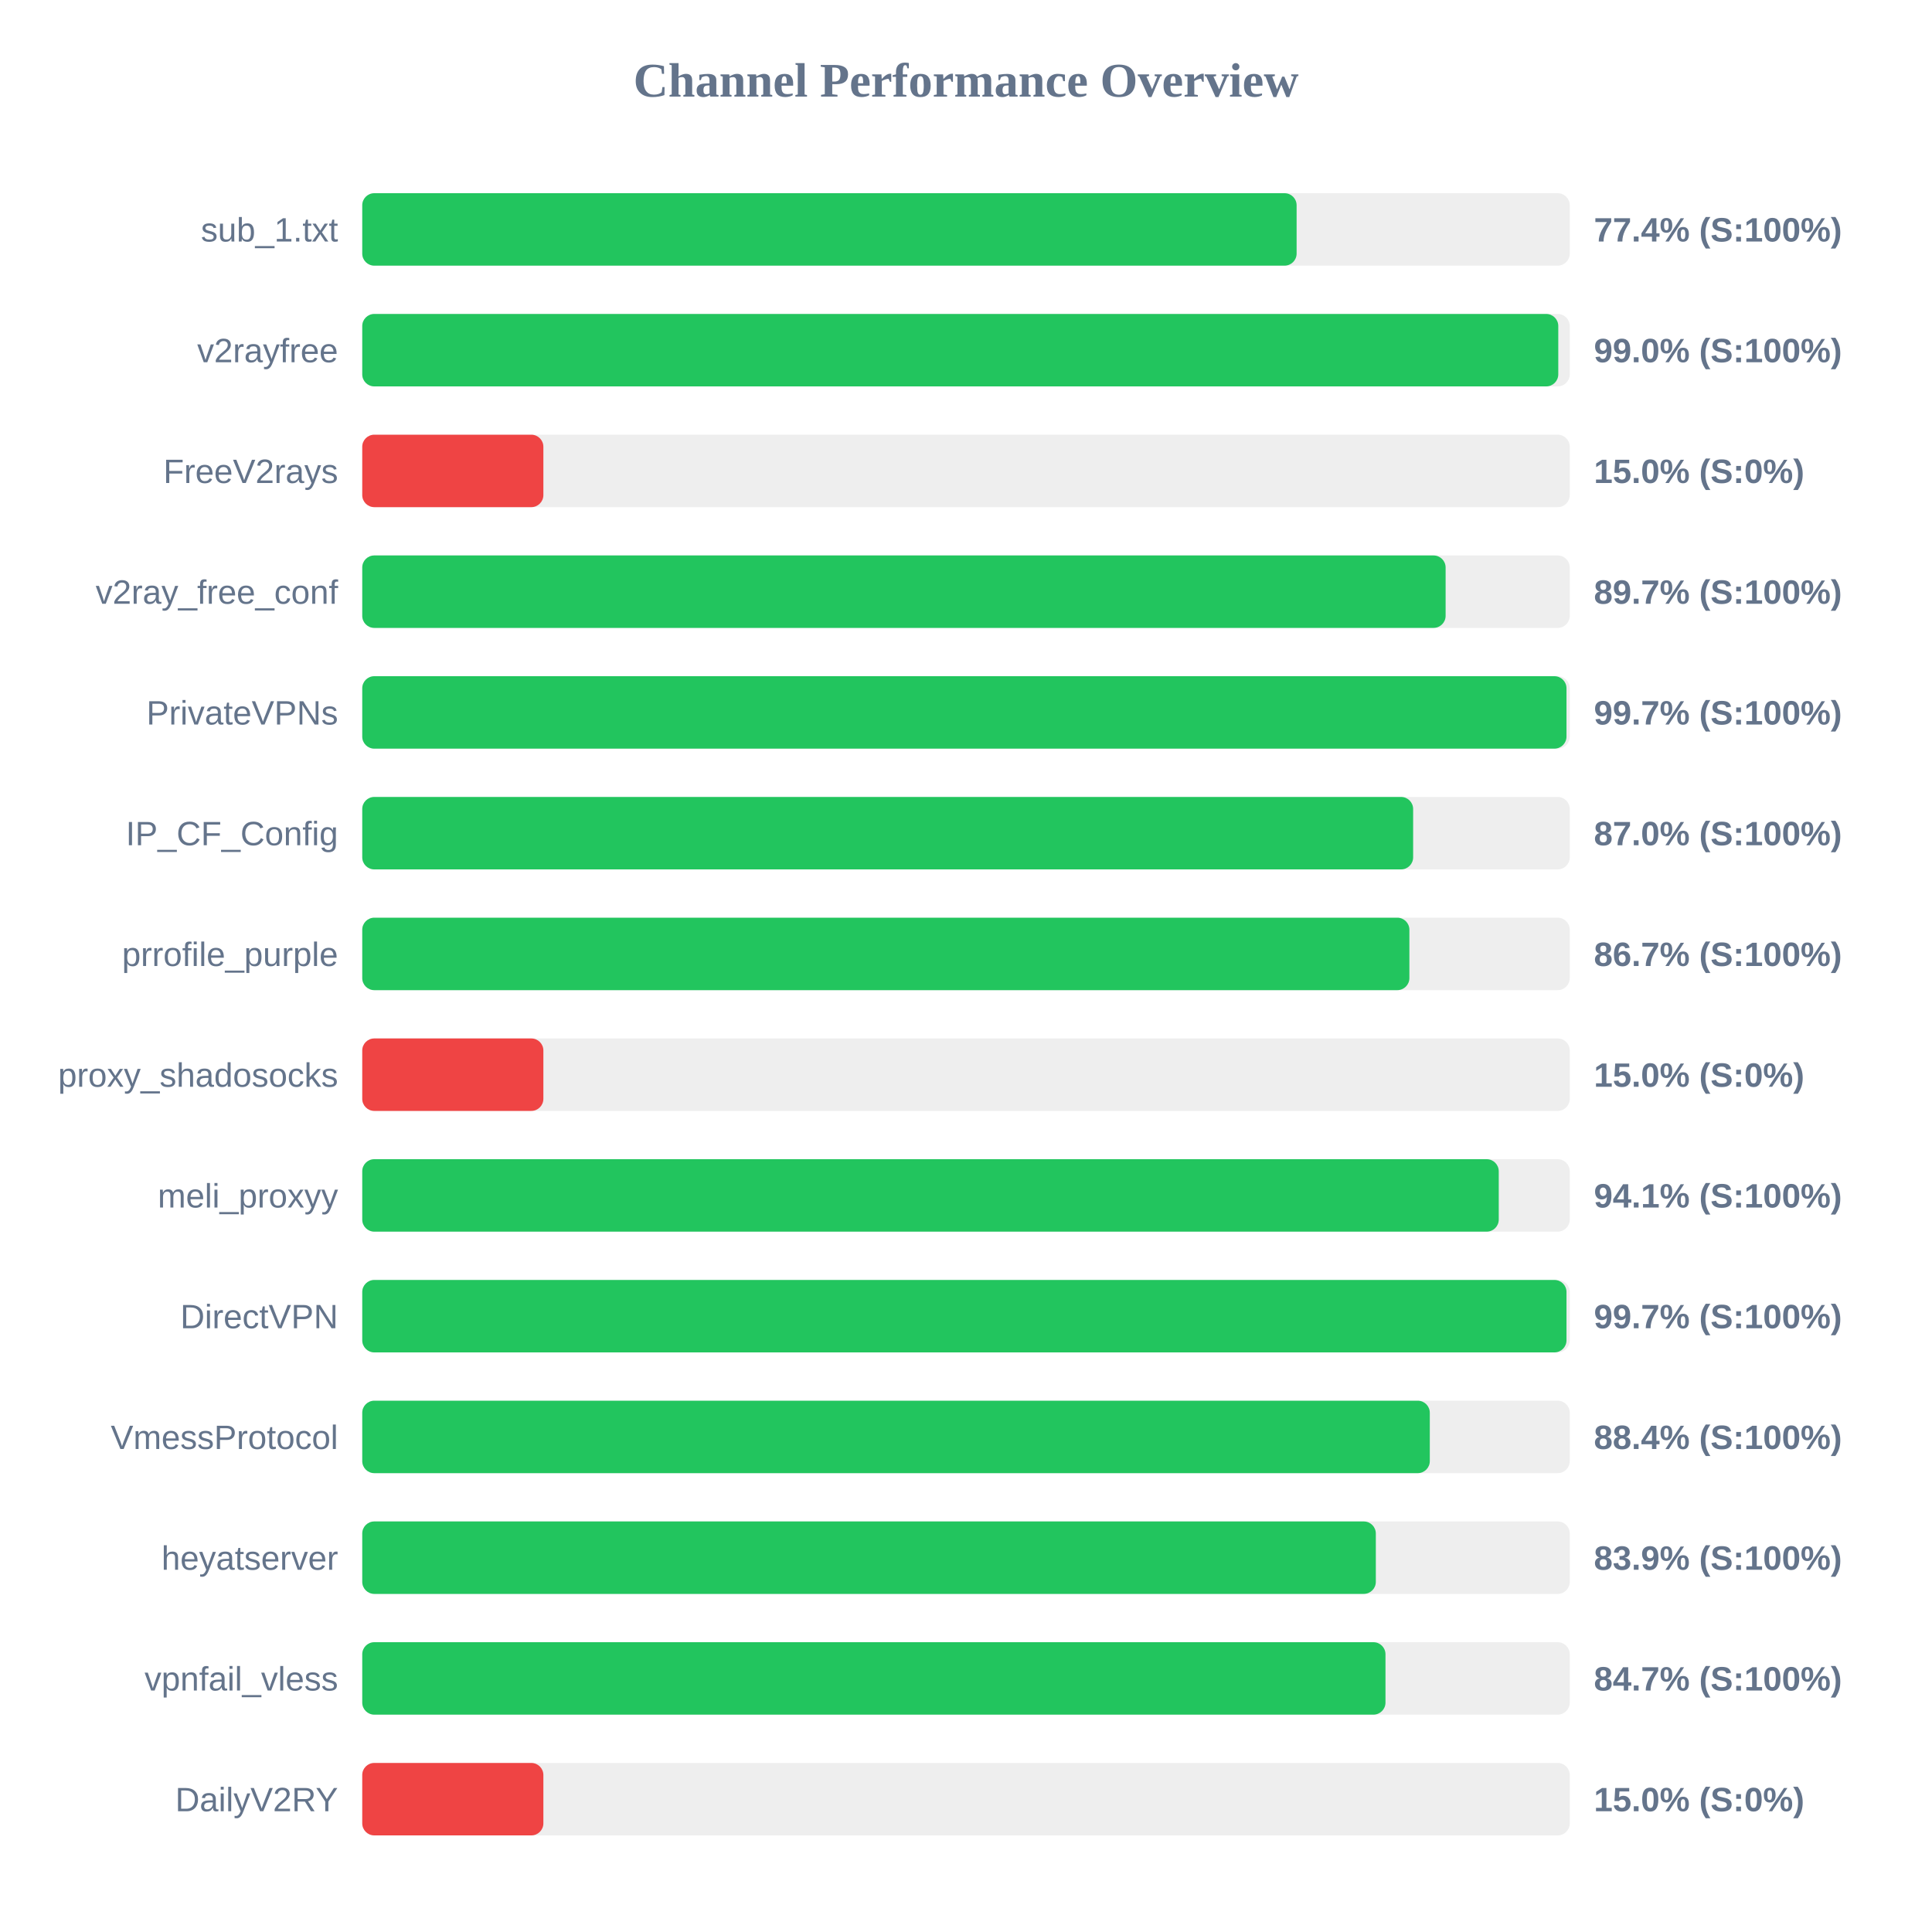
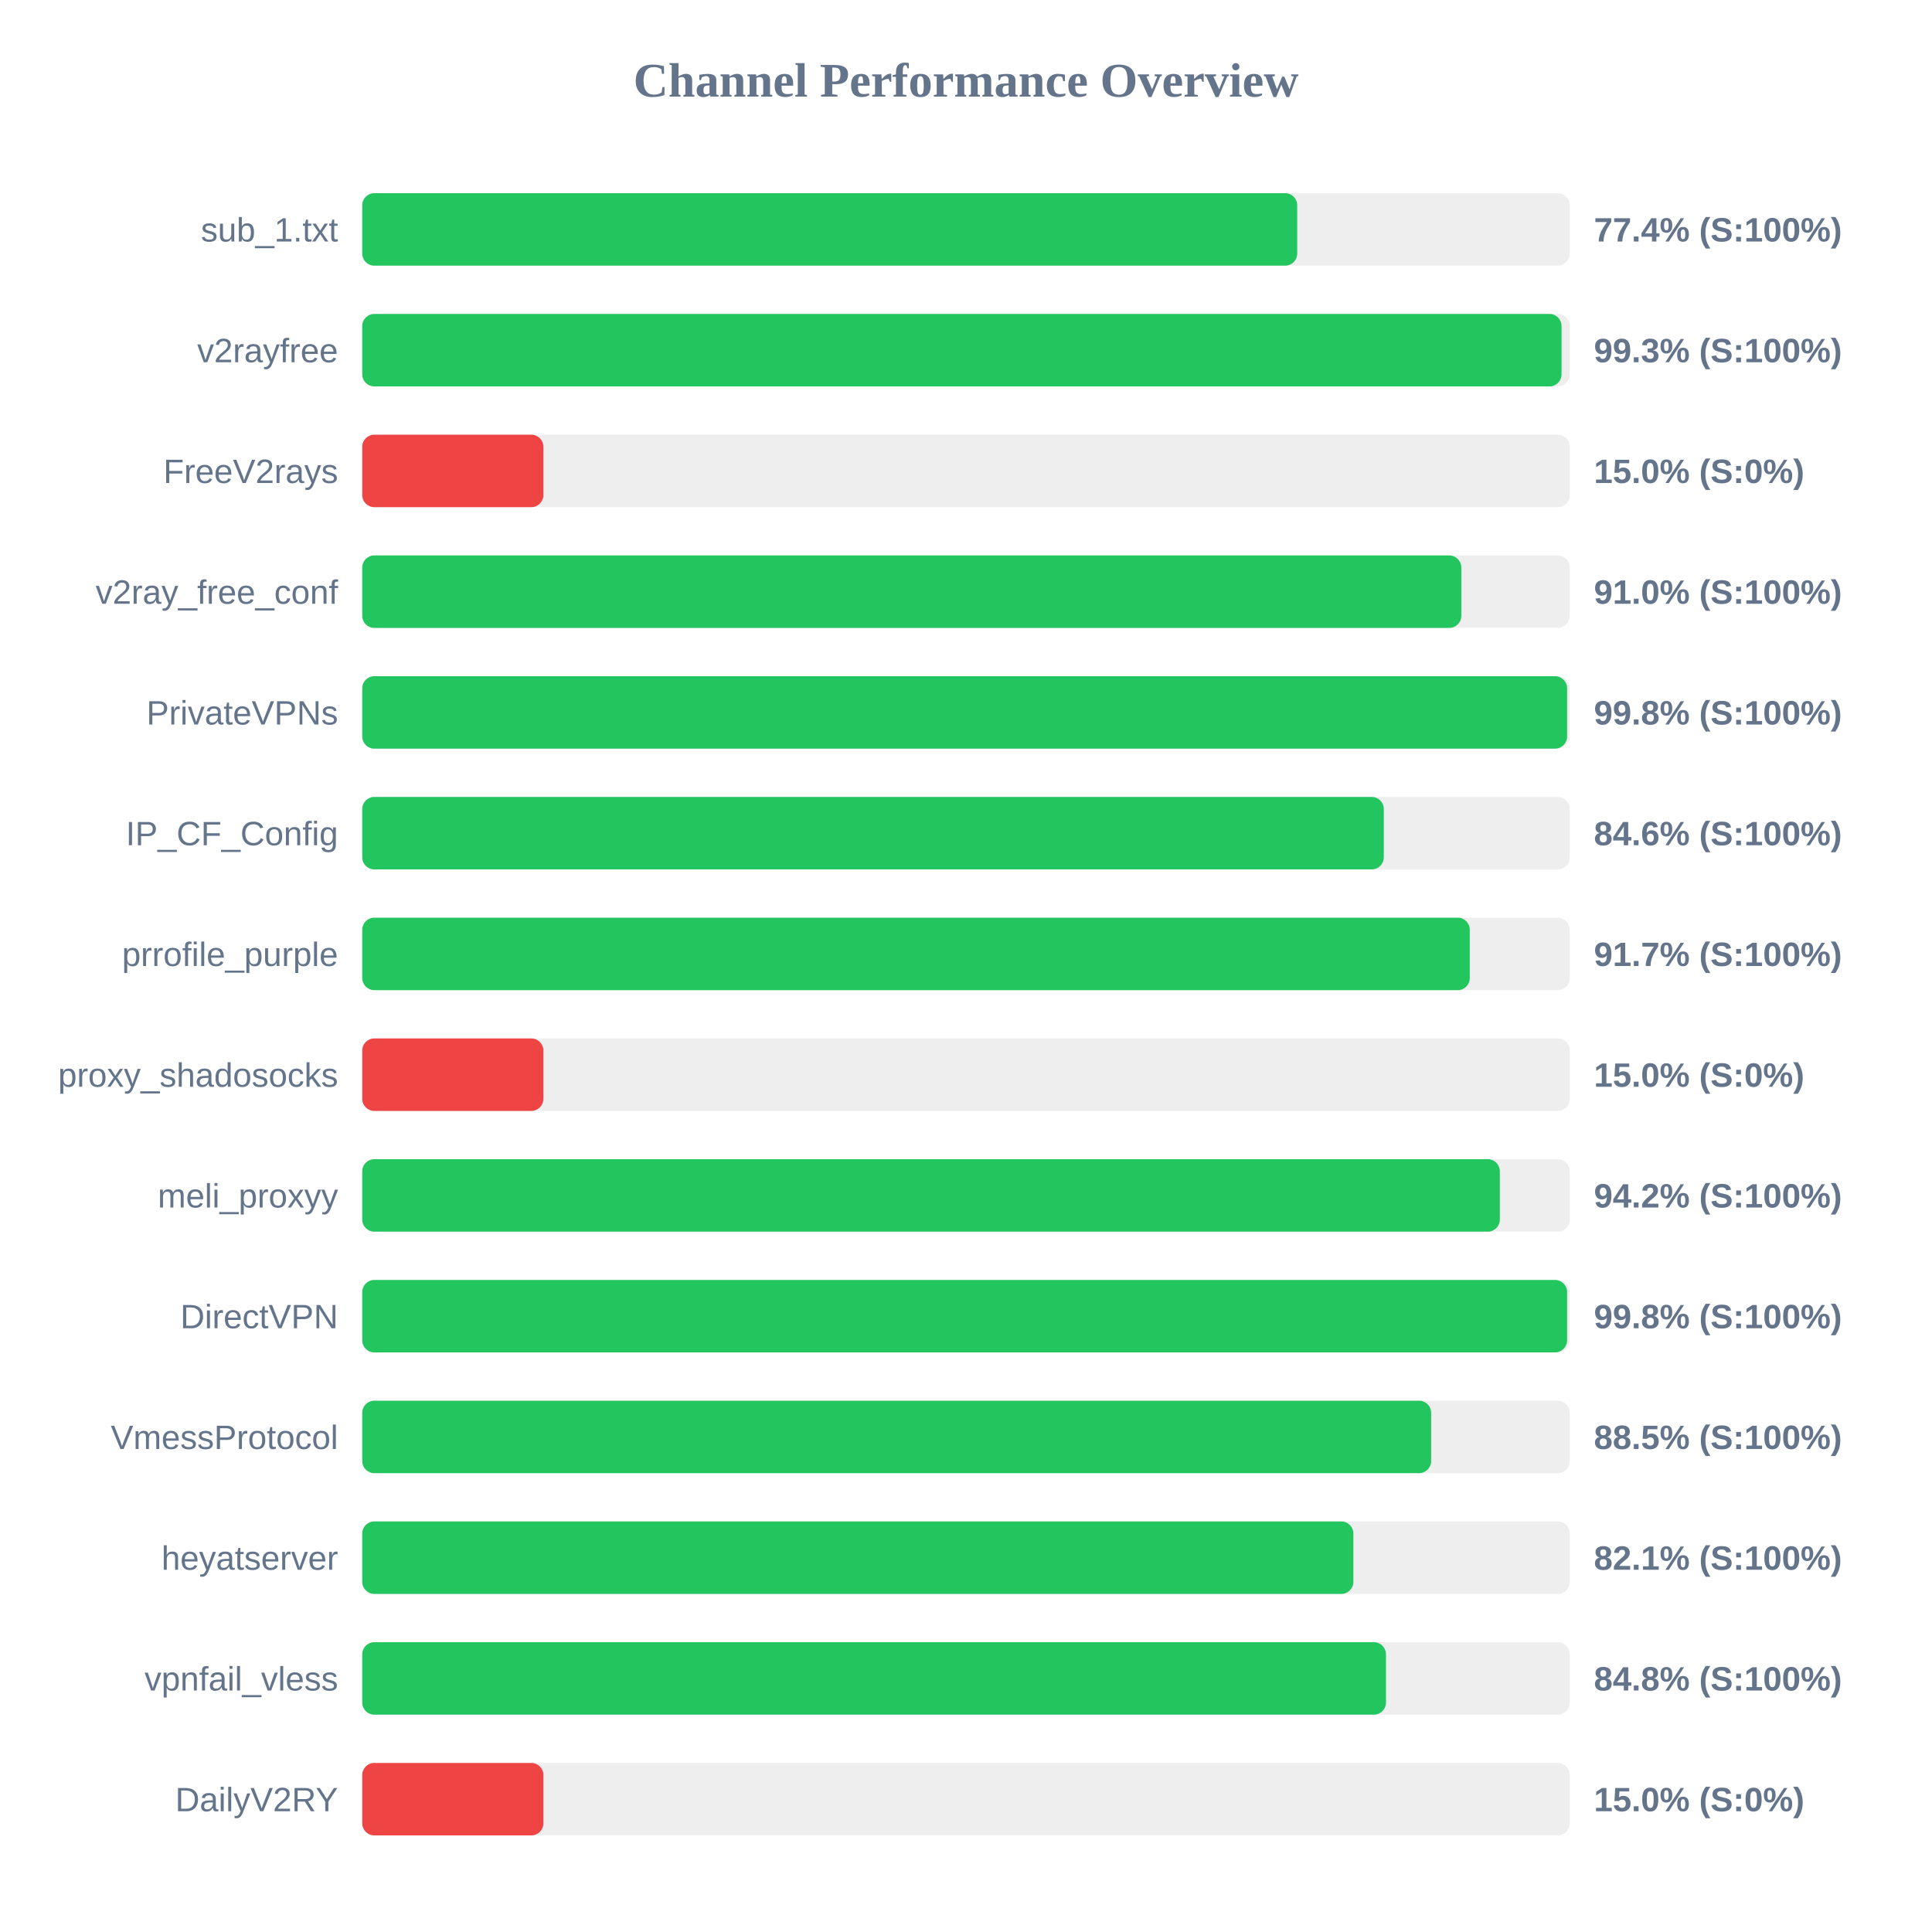
<svg xmlns="http://www.w3.org/2000/svg" width="800" height="800" version="1.1">
  <style>
        .row { font: 14px Arial; fill: #64748b; }
        .score { font: bold 14px Arial; fill: #64748b; }
    </style>
  <text x="400" y="40" text-anchor="middle" font-size="20px" font-weight="bold" fill="#64748b">Channel Performance Overview</text>
  <rect x="150" y="80" width="500" height="30" fill="#eee" rx="5" />
-   <rect x="150" y="80" width="386.9" height="30" fill="#22c55e" rx="5" />
+   <rect x="150" y="80" width="387.15" height="30" fill="#22c55e" rx="5" />
  <text x="140" y="100" text-anchor="end" class="row">sub_1.txt</text>
  <text x="660" y="100" text-anchor="start" class="score">77.4% (S:100%)</text>
  <rect x="150" y="130" width="500" height="30" fill="#eee" rx="5" />
-   <rect x="150" y="130" width="495.25" height="30" fill="#22c55e" rx="5" />
+   <rect x="150" y="130" width="496.6" height="30" fill="#22c55e" rx="5" />
  <text x="140" y="150" text-anchor="end" class="row">v2rayfree</text>
-   <text x="660" y="150" text-anchor="start" class="score">99.0% (S:100%)</text>
+   <text x="660" y="150" text-anchor="start" class="score">99.3% (S:100%)</text>
  <rect x="150" y="180" width="500" height="30" fill="#eee" rx="5" />
  <rect x="150" y="180" width="75.0" height="30" fill="#ef4444" rx="5" />
  <text x="140" y="200" text-anchor="end" class="row">FreeV2rays</text>
  <text x="660" y="200" text-anchor="start" class="score">15.0% (S:0%)</text>
  <rect x="150" y="230" width="500" height="30" fill="#eee" rx="5" />
-   <rect x="150" y="230" width="448.6" height="30" fill="#22c55e" rx="5" />
+   <rect x="150" y="230" width="455.1" height="30" fill="#22c55e" rx="5" />
  <text x="140" y="250" text-anchor="end" class="row">v2ray_free_conf</text>
-   <text x="660" y="250" text-anchor="start" class="score">89.7% (S:100%)</text>
+   <text x="660" y="250" text-anchor="start" class="score">91.0% (S:100%)</text>
  <rect x="150" y="280" width="500" height="30" fill="#eee" rx="5" />
-   <rect x="150" y="280" width="498.65" height="30" fill="#22c55e" rx="5" />
+   <rect x="150" y="280" width="498.9" height="30" fill="#22c55e" rx="5" />
  <text x="140" y="300" text-anchor="end" class="row">PrivateVPNs</text>
-   <text x="660" y="300" text-anchor="start" class="score">99.7% (S:100%)</text>
+   <text x="660" y="300" text-anchor="start" class="score">99.8% (S:100%)</text>
  <rect x="150" y="330" width="500" height="30" fill="#eee" rx="5" />
-   <rect x="150" y="330" width="435.15" height="30" fill="#22c55e" rx="5" />
+   <rect x="150" y="330" width="423.0" height="30" fill="#22c55e" rx="5" />
  <text x="140" y="350" text-anchor="end" class="row">IP_CF_Config</text>
-   <text x="660" y="350" text-anchor="start" class="score">87.0% (S:100%)</text>
+   <text x="660" y="350" text-anchor="start" class="score">84.6% (S:100%)</text>
  <rect x="150" y="380" width="500" height="30" fill="#eee" rx="5" />
-   <rect x="150" y="380" width="433.6" height="30" fill="#22c55e" rx="5" />
+   <rect x="150" y="380" width="458.6" height="30" fill="#22c55e" rx="5" />
  <text x="140" y="400" text-anchor="end" class="row">prrofile_purple</text>
-   <text x="660" y="400" text-anchor="start" class="score">86.7% (S:100%)</text>
+   <text x="660" y="400" text-anchor="start" class="score">91.7% (S:100%)</text>
  <rect x="150" y="430" width="500" height="30" fill="#eee" rx="5" />
  <rect x="150" y="430" width="75.0" height="30" fill="#ef4444" rx="5" />
  <text x="140" y="450" text-anchor="end" class="row">proxy_shadosocks</text>
  <text x="660" y="450" text-anchor="start" class="score">15.0% (S:0%)</text>
  <rect x="150" y="480" width="500" height="30" fill="#eee" rx="5" />
-   <rect x="150" y="480" width="470.6" height="30" fill="#22c55e" rx="5" />
+   <rect x="150" y="480" width="471.05" height="30" fill="#22c55e" rx="5" />
  <text x="140" y="500" text-anchor="end" class="row">meli_proxyy</text>
-   <text x="660" y="500" text-anchor="start" class="score">94.1% (S:100%)</text>
+   <text x="660" y="500" text-anchor="start" class="score">94.2% (S:100%)</text>
  <rect x="150" y="530" width="500" height="30" fill="#eee" rx="5" />
-   <rect x="150" y="530" width="498.65" height="30" fill="#22c55e" rx="5" />
+   <rect x="150" y="530" width="498.9" height="30" fill="#22c55e" rx="5" />
  <text x="140" y="550" text-anchor="end" class="row">DirectVPN</text>
-   <text x="660" y="550" text-anchor="start" class="score">99.7% (S:100%)</text>
+   <text x="660" y="550" text-anchor="start" class="score">99.8% (S:100%)</text>
  <rect x="150" y="580" width="500" height="30" fill="#eee" rx="5" />
-   <rect x="150" y="580" width="442.05" height="30" fill="#22c55e" rx="5" />
+   <rect x="150" y="580" width="442.6" height="30" fill="#22c55e" rx="5" />
  <text x="140" y="600" text-anchor="end" class="row">VmessProtocol</text>
-   <text x="660" y="600" text-anchor="start" class="score">88.4% (S:100%)</text>
+   <text x="660" y="600" text-anchor="start" class="score">88.5% (S:100%)</text>
  <rect x="150" y="630" width="500" height="30" fill="#eee" rx="5" />
-   <rect x="150" y="630" width="419.7" height="30" fill="#22c55e" rx="5" />
+   <rect x="150" y="630" width="410.4" height="30" fill="#22c55e" rx="5" />
  <text x="140" y="650" text-anchor="end" class="row">heyatserver</text>
-   <text x="660" y="650" text-anchor="start" class="score">83.9% (S:100%)</text>
+   <text x="660" y="650" text-anchor="start" class="score">82.1% (S:100%)</text>
  <rect x="150" y="680" width="500" height="30" fill="#eee" rx="5" />
-   <rect x="150" y="680" width="423.7" height="30" fill="#22c55e" rx="5" />
+   <rect x="150" y="680" width="423.9" height="30" fill="#22c55e" rx="5" />
  <text x="140" y="700" text-anchor="end" class="row">vpnfail_vless</text>
-   <text x="660" y="700" text-anchor="start" class="score">84.7% (S:100%)</text>
+   <text x="660" y="700" text-anchor="start" class="score">84.8% (S:100%)</text>
  <rect x="150" y="730" width="500" height="30" fill="#eee" rx="5" />
  <rect x="150" y="730" width="75.0" height="30" fill="#ef4444" rx="5" />
  <text x="140" y="750" text-anchor="end" class="row">DailyV2RY</text>
  <text x="660" y="750" text-anchor="start" class="score">15.0% (S:0%)</text>
</svg>
